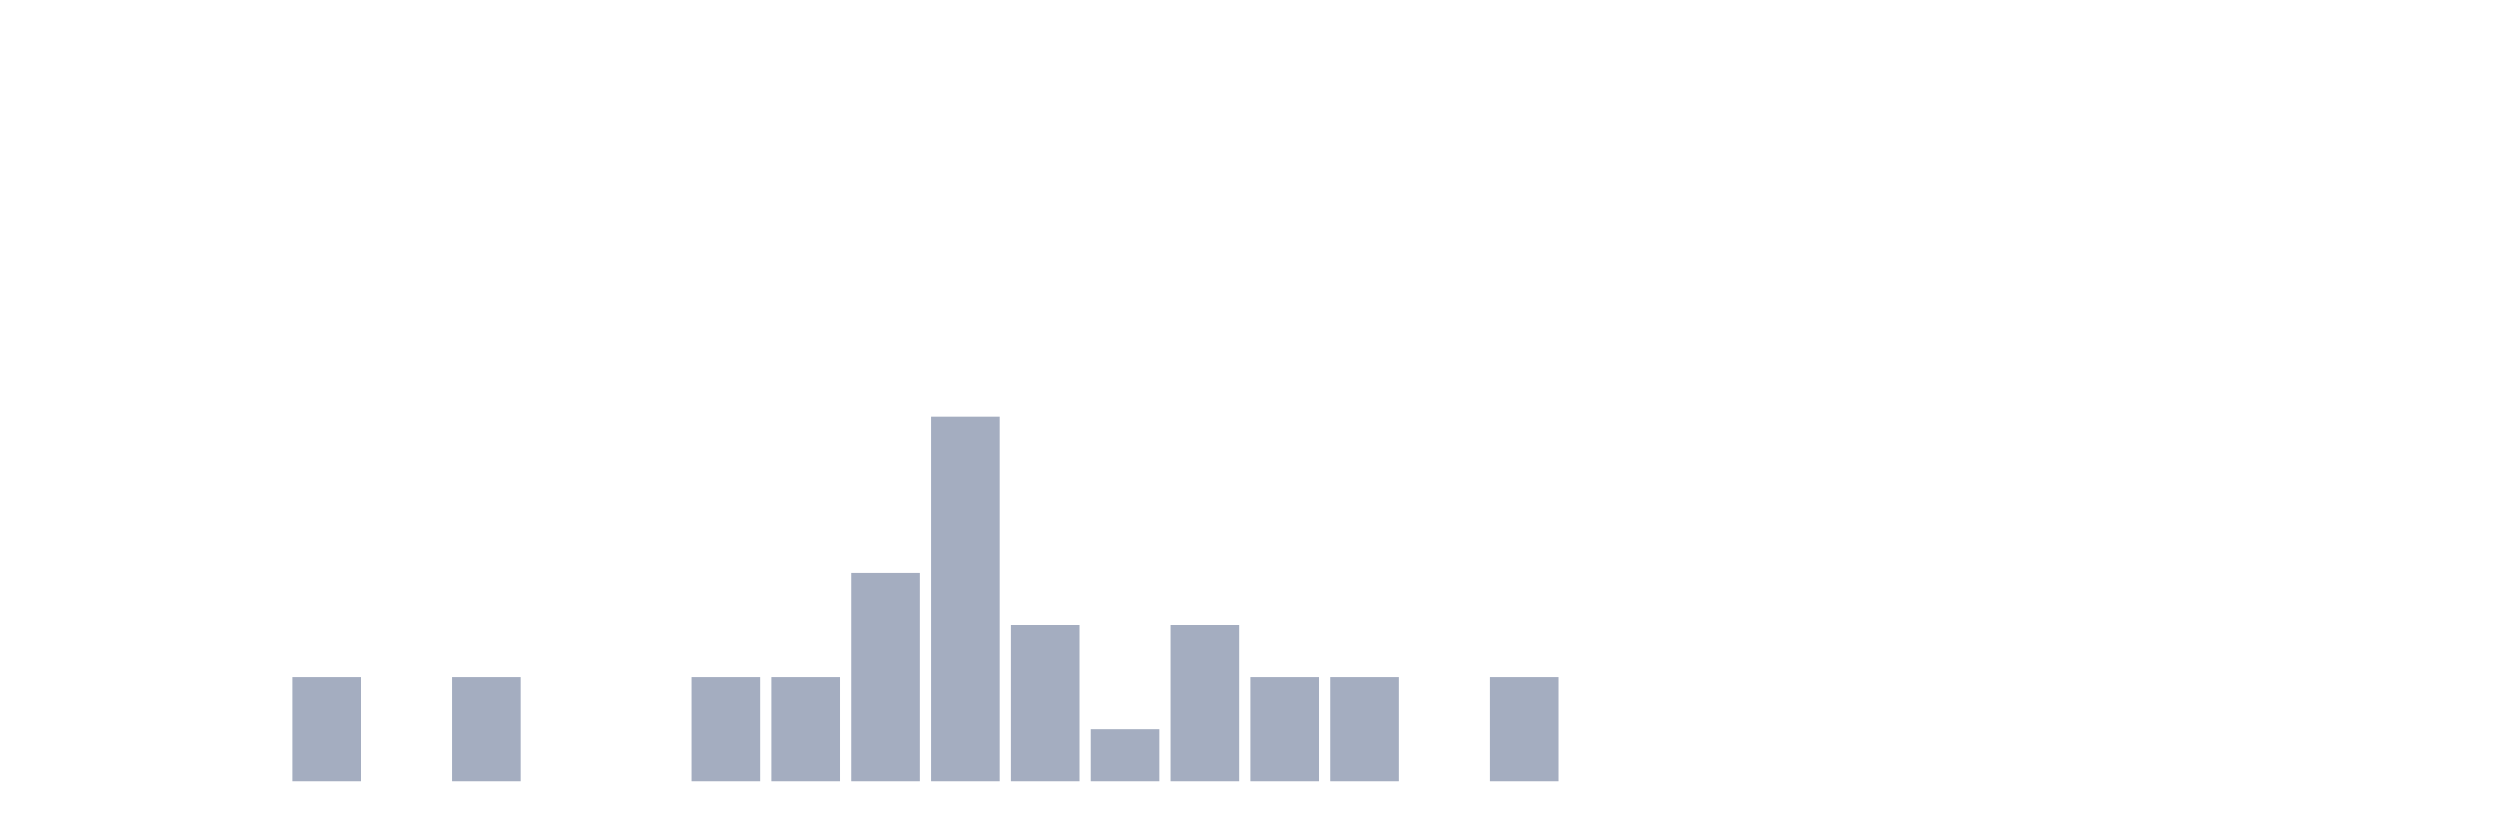
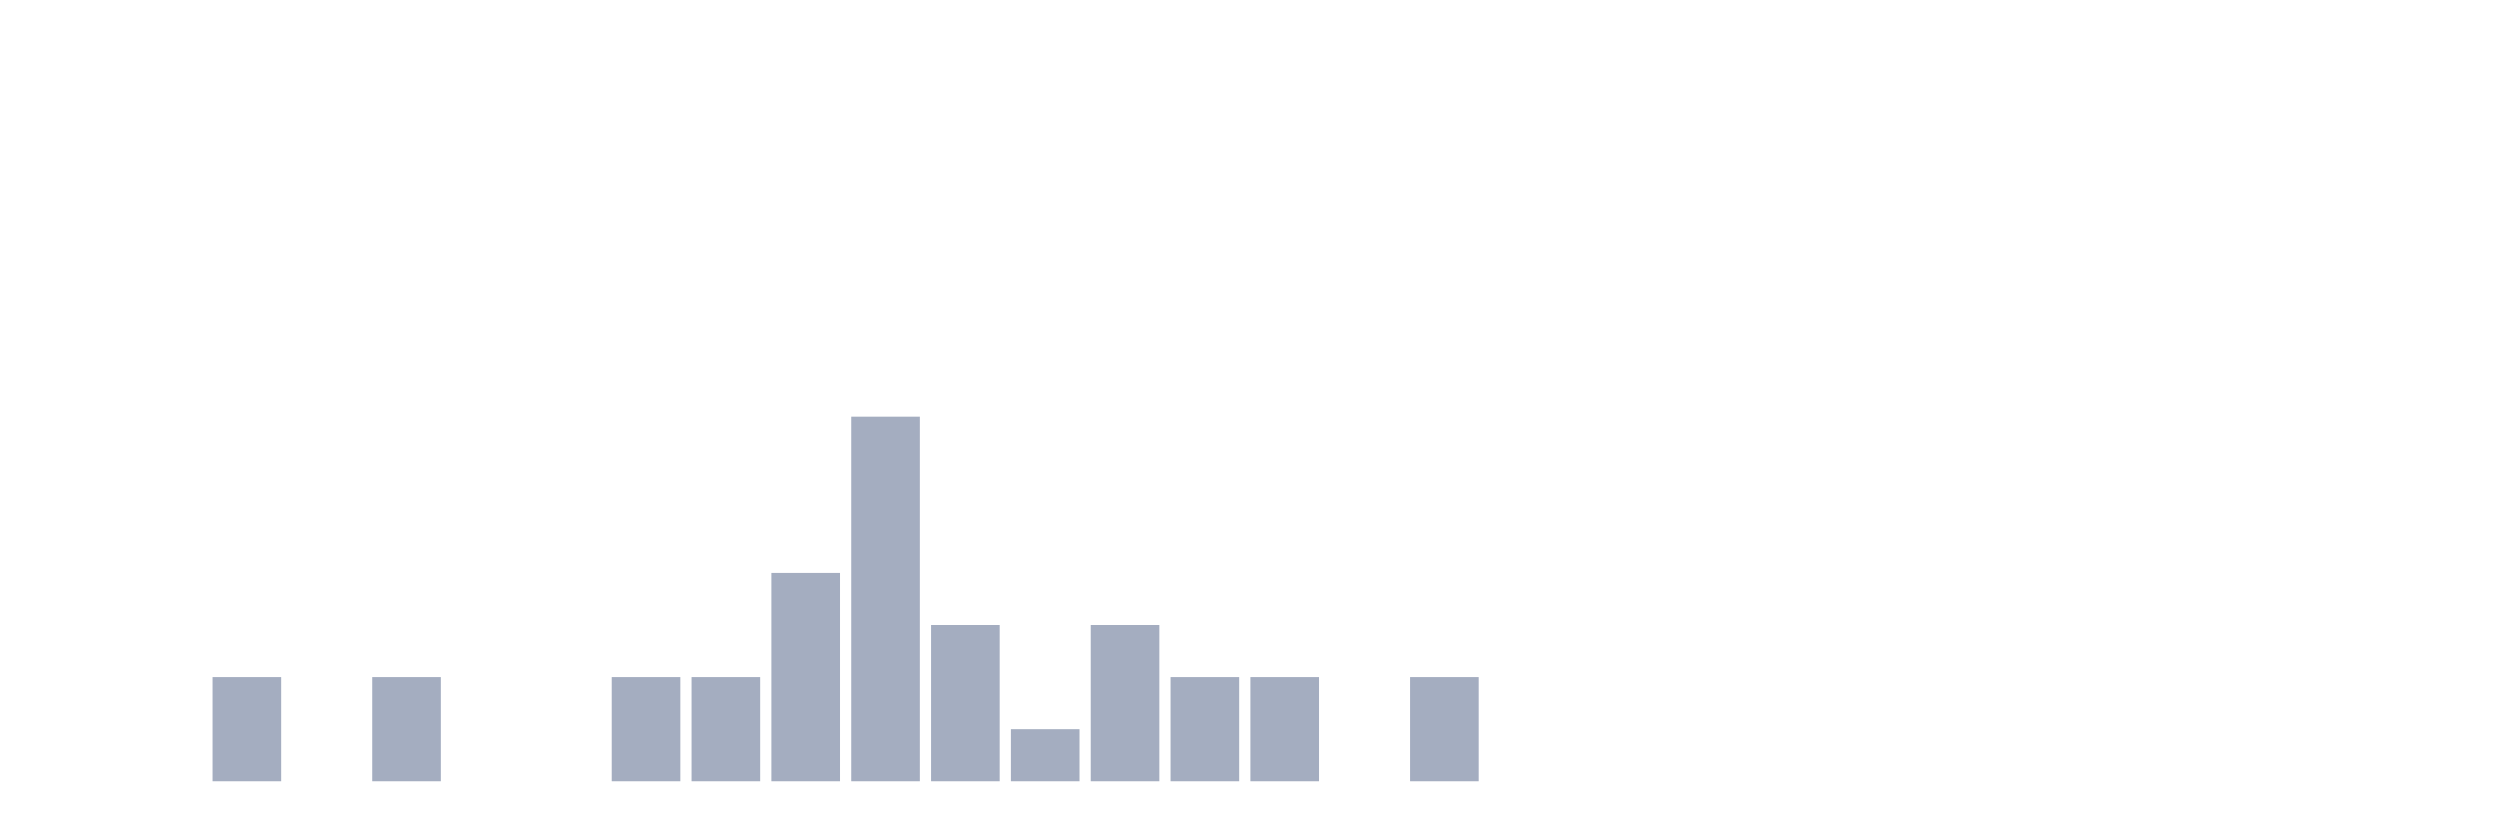
<svg xmlns="http://www.w3.org/2000/svg" viewBox="0 0 480 160">
  <g transform="translate(10,10)">
    <rect class="bar" x="0.153" width="13.175" y="140" height="0" fill="rgb(164,173,192)" />
    <rect class="bar" x="15.482" width="13.175" y="140" height="0" fill="rgb(164,173,192)" />
-     <rect class="bar" x="30.81" width="13.175" y="140" height="0" fill="rgb(164,173,192)" />
-     <rect class="bar" x="46.138" width="13.175" y="120" height="20" fill="rgb(164,173,192)" />
-     <rect class="bar" x="61.466" width="13.175" y="140" height="0" fill="rgb(164,173,192)" />
-     <rect class="bar" x="76.794" width="13.175" y="120" height="20" fill="rgb(164,173,192)" />
+     <rect class="bar" x="30.81" width="13.175" y="120" height="20" fill="rgb(164,173,192)" />
+     <rect class="bar" x="46.138" width="13.175" y="140" height="0" fill="rgb(164,173,192)" />
+     <rect class="bar" x="61.466" width="13.175" y="120" height="20" fill="rgb(164,173,192)" />
+     <rect class="bar" x="76.794" width="13.175" y="140" height="0" fill="rgb(164,173,192)" />
    <rect class="bar" x="92.123" width="13.175" y="140" height="0" fill="rgb(164,173,192)" />
-     <rect class="bar" x="107.451" width="13.175" y="140" height="0" fill="rgb(164,173,192)" />
+     <rect class="bar" x="107.451" width="13.175" y="120" height="20" fill="rgb(164,173,192)" />
    <rect class="bar" x="122.779" width="13.175" y="120" height="20" fill="rgb(164,173,192)" />
-     <rect class="bar" x="138.107" width="13.175" y="120" height="20" fill="rgb(164,173,192)" />
-     <rect class="bar" x="153.436" width="13.175" y="100" height="40" fill="rgb(164,173,192)" />
-     <rect class="bar" x="168.764" width="13.175" y="70" height="70" fill="rgb(164,173,192)" />
-     <rect class="bar" x="184.092" width="13.175" y="110" height="30" fill="rgb(164,173,192)" />
-     <rect class="bar" x="199.42" width="13.175" y="130" height="10" fill="rgb(164,173,192)" />
-     <rect class="bar" x="214.748" width="13.175" y="110" height="30" fill="rgb(164,173,192)" />
+     <rect class="bar" x="138.107" width="13.175" y="100" height="40" fill="rgb(164,173,192)" />
+     <rect class="bar" x="153.436" width="13.175" y="70" height="70" fill="rgb(164,173,192)" />
+     <rect class="bar" x="168.764" width="13.175" y="110" height="30" fill="rgb(164,173,192)" />
+     <rect class="bar" x="184.092" width="13.175" y="130" height="10" fill="rgb(164,173,192)" />
+     <rect class="bar" x="199.42" width="13.175" y="110" height="30" fill="rgb(164,173,192)" />
+     <rect class="bar" x="214.748" width="13.175" y="120" height="20" fill="rgb(164,173,192)" />
    <rect class="bar" x="230.077" width="13.175" y="120" height="20" fill="rgb(164,173,192)" />
-     <rect class="bar" x="245.405" width="13.175" y="120" height="20" fill="rgb(164,173,192)" />
-     <rect class="bar" x="260.733" width="13.175" y="140" height="0" fill="rgb(164,173,192)" />
-     <rect class="bar" x="276.061" width="13.175" y="120" height="20" fill="rgb(164,173,192)" />
+     <rect class="bar" x="245.405" width="13.175" y="140" height="0" fill="rgb(164,173,192)" />
+     <rect class="bar" x="260.733" width="13.175" y="120" height="20" fill="rgb(164,173,192)" />
+     <rect class="bar" x="276.061" width="13.175" y="140" height="0" fill="rgb(164,173,192)" />
    <rect class="bar" x="291.39" width="13.175" y="140" height="0" fill="rgb(164,173,192)" />
    <rect class="bar" x="306.718" width="13.175" y="140" height="0" fill="rgb(164,173,192)" />
    <rect class="bar" x="322.046" width="13.175" y="140" height="0" fill="rgb(164,173,192)" />
    <rect class="bar" x="337.374" width="13.175" y="140" height="0" fill="rgb(164,173,192)" />
    <rect class="bar" x="352.702" width="13.175" y="140" height="0" fill="rgb(164,173,192)" />
    <rect class="bar" x="368.031" width="13.175" y="140" height="0" fill="rgb(164,173,192)" />
    <rect class="bar" x="383.359" width="13.175" y="140" height="0" fill="rgb(164,173,192)" />
    <rect class="bar" x="398.687" width="13.175" y="140" height="0" fill="rgb(164,173,192)" />
    <rect class="bar" x="414.015" width="13.175" y="140" height="0" fill="rgb(164,173,192)" />
    <rect class="bar" x="429.344" width="13.175" y="140" height="0" fill="rgb(164,173,192)" />
    <rect class="bar" x="444.672" width="13.175" y="140" height="0" fill="rgb(164,173,192)" />
  </g>
</svg>
